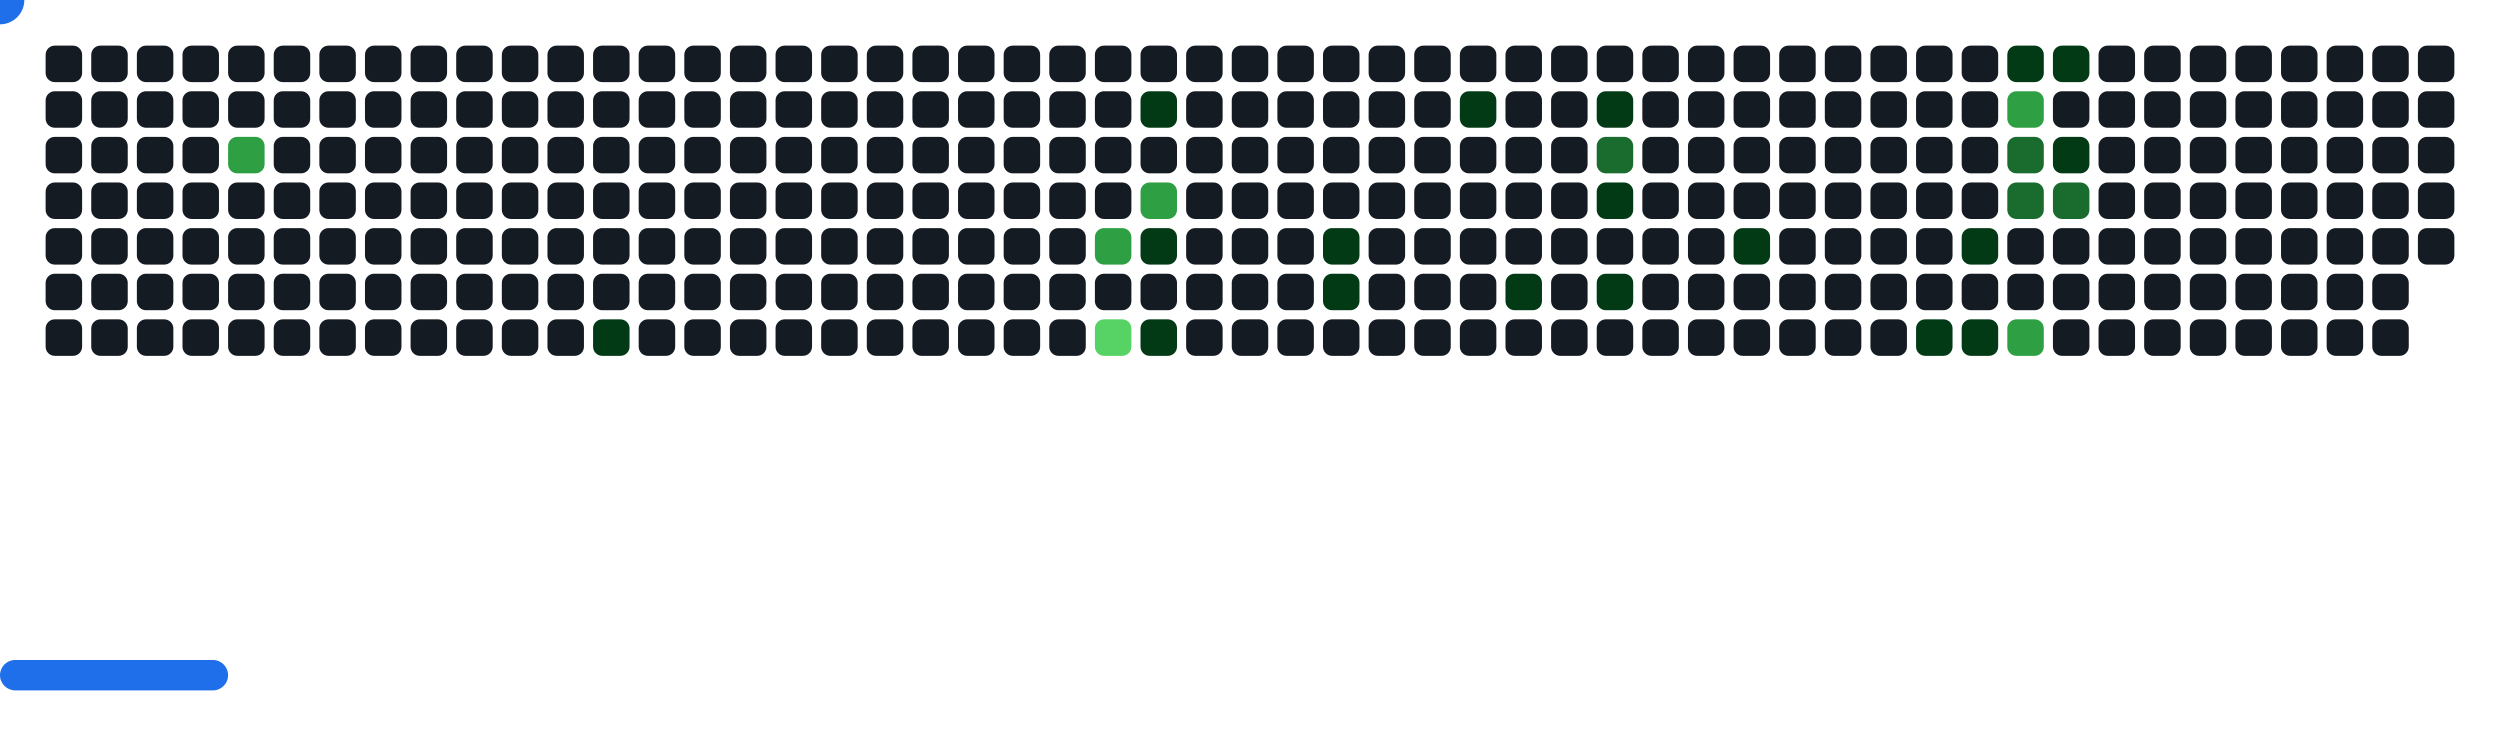
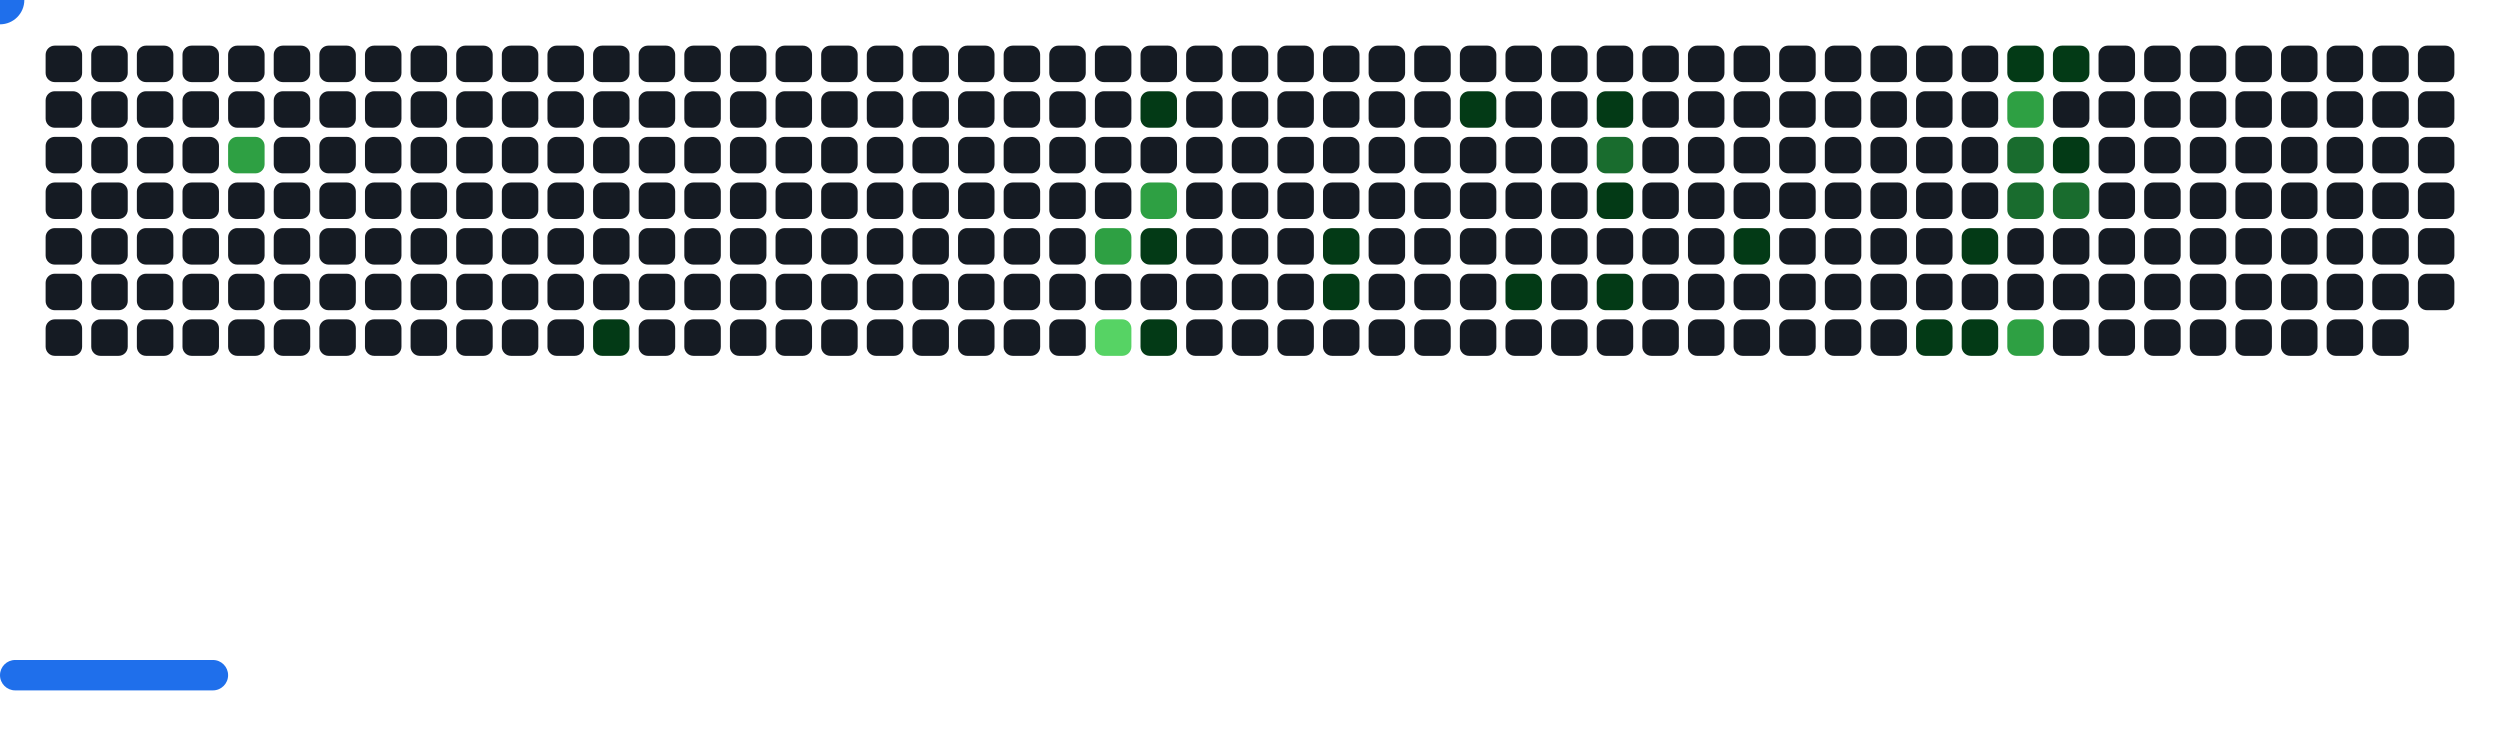
<svg xmlns="http://www.w3.org/2000/svg" width="822" height="242" viewBox="0 0 822 242">
  <style>.c0{fill:#151B23}.c1{fill:#033A16}.c2{fill:#196C2E}.c3{fill:#2EA043}.c4{fill:#56D364}</style>
  <defs>
    <symbol id="brick">
      <rect x="0" y="0" width="12" height="12" rx="3" />
    </symbol>
  </defs>
  <use href="#brick" x="15" y="15" class="c0" opacity="1" />
  <use href="#brick" x="15" y="30" class="c0" opacity="1" />
  <use href="#brick" x="15" y="45" class="c0" opacity="1" />
  <use href="#brick" x="15" y="60" class="c0" opacity="1" />
  <use href="#brick" x="15" y="75" class="c0" opacity="1" />
  <use href="#brick" x="15" y="90" class="c0" opacity="1" />
  <use href="#brick" x="15" y="105" class="c0" opacity="1" />
  <use href="#brick" x="30" y="15" class="c0" opacity="1" />
  <use href="#brick" x="30" y="30" class="c0" opacity="1" />
  <use href="#brick" x="30" y="45" class="c0" opacity="1" />
  <use href="#brick" x="30" y="60" class="c0" opacity="1" />
  <use href="#brick" x="30" y="75" class="c0" opacity="1" />
  <use href="#brick" x="30" y="90" class="c0" opacity="1" />
  <use href="#brick" x="30" y="105" class="c0" opacity="1" />
  <use href="#brick" x="45" y="15" class="c0" opacity="1" />
  <use href="#brick" x="45" y="30" class="c0" opacity="1" />
  <use href="#brick" x="45" y="45" class="c0" opacity="1" />
  <use href="#brick" x="45" y="60" class="c0" opacity="1" />
  <use href="#brick" x="45" y="75" class="c0" opacity="1" />
  <use href="#brick" x="45" y="90" class="c0" opacity="1" />
  <use href="#brick" x="45" y="105" class="c0" opacity="1" />
  <use href="#brick" x="60" y="15" class="c0" opacity="1" />
  <use href="#brick" x="60" y="30" class="c0" opacity="1" />
  <use href="#brick" x="60" y="45" class="c0" opacity="1" />
  <use href="#brick" x="60" y="60" class="c0" opacity="1" />
  <use href="#brick" x="60" y="75" class="c0" opacity="1" />
  <use href="#brick" x="60" y="90" class="c0" opacity="1" />
  <use href="#brick" x="60" y="105" class="c0" opacity="1" />
  <use href="#brick" x="75" y="15" class="c0" opacity="1" />
  <use href="#brick" x="75" y="30" class="c0" opacity="1" />
  <use href="#brick" x="75" y="45" fill="#2EA043">
    <animate attributeName="fill" values="#2EA043;#2EA043;#151B23;#151B23" keyTimes="0;0.252;0.252;1" dur="50.767s" fill="freeze" repeatCount="indefinite" />
  </use>
  <use href="#brick" x="75" y="60" class="c0" opacity="1" />
  <use href="#brick" x="75" y="75" class="c0" opacity="1" />
  <use href="#brick" x="75" y="90" class="c0" opacity="1" />
  <use href="#brick" x="75" y="105" class="c0" opacity="1" />
  <use href="#brick" x="90" y="15" class="c0" opacity="1" />
  <use href="#brick" x="90" y="30" class="c0" opacity="1" />
  <use href="#brick" x="90" y="45" class="c0" opacity="1" />
  <use href="#brick" x="90" y="60" class="c0" opacity="1" />
  <use href="#brick" x="90" y="75" class="c0" opacity="1" />
  <use href="#brick" x="90" y="90" class="c0" opacity="1" />
  <use href="#brick" x="90" y="105" class="c0" opacity="1" />
  <use href="#brick" x="105" y="15" class="c0" opacity="1" />
  <use href="#brick" x="105" y="30" class="c0" opacity="1" />
  <use href="#brick" x="105" y="45" class="c0" opacity="1" />
  <use href="#brick" x="105" y="60" class="c0" opacity="1" />
  <use href="#brick" x="105" y="75" class="c0" opacity="1" />
  <use href="#brick" x="105" y="90" class="c0" opacity="1" />
  <use href="#brick" x="105" y="105" class="c0" opacity="1" />
  <use href="#brick" x="120" y="15" class="c0" opacity="1" />
  <use href="#brick" x="120" y="30" class="c0" opacity="1" />
  <use href="#brick" x="120" y="45" class="c0" opacity="1" />
  <use href="#brick" x="120" y="60" class="c0" opacity="1" />
  <use href="#brick" x="120" y="75" class="c0" opacity="1" />
  <use href="#brick" x="120" y="90" class="c0" opacity="1" />
  <use href="#brick" x="120" y="105" class="c0" opacity="1" />
  <use href="#brick" x="135" y="15" class="c0" opacity="1" />
  <use href="#brick" x="135" y="30" class="c0" opacity="1" />
  <use href="#brick" x="135" y="45" class="c0" opacity="1" />
  <use href="#brick" x="135" y="60" class="c0" opacity="1" />
  <use href="#brick" x="135" y="75" class="c0" opacity="1" />
  <use href="#brick" x="135" y="90" class="c0" opacity="1" />
  <use href="#brick" x="135" y="105" class="c0" opacity="1" />
  <use href="#brick" x="150" y="15" class="c0" opacity="1" />
  <use href="#brick" x="150" y="30" class="c0" opacity="1" />
  <use href="#brick" x="150" y="45" class="c0" opacity="1" />
  <use href="#brick" x="150" y="60" class="c0" opacity="1" />
  <use href="#brick" x="150" y="75" class="c0" opacity="1" />
  <use href="#brick" x="150" y="90" class="c0" opacity="1" />
  <use href="#brick" x="150" y="105" class="c0" opacity="1" />
  <use href="#brick" x="165" y="15" class="c0" opacity="1" />
  <use href="#brick" x="165" y="30" class="c0" opacity="1" />
  <use href="#brick" x="165" y="45" class="c0" opacity="1" />
  <use href="#brick" x="165" y="60" class="c0" opacity="1" />
  <use href="#brick" x="165" y="75" class="c0" opacity="1" />
  <use href="#brick" x="165" y="90" class="c0" opacity="1" />
  <use href="#brick" x="165" y="105" class="c0" opacity="1" />
  <use href="#brick" x="180" y="15" class="c0" opacity="1" />
  <use href="#brick" x="180" y="30" class="c0" opacity="1" />
  <use href="#brick" x="180" y="45" class="c0" opacity="1" />
  <use href="#brick" x="180" y="60" class="c0" opacity="1" />
  <use href="#brick" x="180" y="75" class="c0" opacity="1" />
  <use href="#brick" x="180" y="90" class="c0" opacity="1" />
  <use href="#brick" x="180" y="105" class="c0" opacity="1" />
  <use href="#brick" x="195" y="15" class="c0" opacity="1" />
  <use href="#brick" x="195" y="30" class="c0" opacity="1" />
  <use href="#brick" x="195" y="45" class="c0" opacity="1" />
  <use href="#brick" x="195" y="60" class="c0" opacity="1" />
  <use href="#brick" x="195" y="75" class="c0" opacity="1" />
  <use href="#brick" x="195" y="90" class="c0" opacity="1" />
  <use href="#brick" x="195" y="105" fill="#033A16">
    <animate attributeName="fill" values="#033A16;#033A16;#151B23;#151B23" keyTimes="0;0.263;0.263;1" dur="50.767s" fill="freeze" repeatCount="indefinite" />
  </use>
  <use href="#brick" x="210" y="15" class="c0" opacity="1" />
  <use href="#brick" x="210" y="30" class="c0" opacity="1" />
  <use href="#brick" x="210" y="45" class="c0" opacity="1" />
  <use href="#brick" x="210" y="60" class="c0" opacity="1" />
  <use href="#brick" x="210" y="75" class="c0" opacity="1" />
  <use href="#brick" x="210" y="90" class="c0" opacity="1" />
  <use href="#brick" x="210" y="105" class="c0" opacity="1" />
  <use href="#brick" x="225" y="15" class="c0" opacity="1" />
  <use href="#brick" x="225" y="30" class="c0" opacity="1" />
  <use href="#brick" x="225" y="45" class="c0" opacity="1" />
  <use href="#brick" x="225" y="60" class="c0" opacity="1" />
  <use href="#brick" x="225" y="75" class="c0" opacity="1" />
  <use href="#brick" x="225" y="90" class="c0" opacity="1" />
  <use href="#brick" x="225" y="105" class="c0" opacity="1" />
  <use href="#brick" x="240" y="15" class="c0" opacity="1" />
  <use href="#brick" x="240" y="30" class="c0" opacity="1" />
  <use href="#brick" x="240" y="45" class="c0" opacity="1" />
  <use href="#brick" x="240" y="60" class="c0" opacity="1" />
  <use href="#brick" x="240" y="75" class="c0" opacity="1" />
  <use href="#brick" x="240" y="90" class="c0" opacity="1" />
  <use href="#brick" x="240" y="105" class="c0" opacity="1" />
  <use href="#brick" x="255" y="15" class="c0" opacity="1" />
  <use href="#brick" x="255" y="30" class="c0" opacity="1" />
  <use href="#brick" x="255" y="45" class="c0" opacity="1" />
  <use href="#brick" x="255" y="60" class="c0" opacity="1" />
  <use href="#brick" x="255" y="75" class="c0" opacity="1" />
  <use href="#brick" x="255" y="90" class="c0" opacity="1" />
  <use href="#brick" x="255" y="105" class="c0" opacity="1" />
  <use href="#brick" x="270" y="15" class="c0" opacity="1" />
  <use href="#brick" x="270" y="30" class="c0" opacity="1" />
  <use href="#brick" x="270" y="45" class="c0" opacity="1" />
  <use href="#brick" x="270" y="60" class="c0" opacity="1" />
  <use href="#brick" x="270" y="75" class="c0" opacity="1" />
  <use href="#brick" x="270" y="90" class="c0" opacity="1" />
  <use href="#brick" x="270" y="105" class="c0" opacity="1" />
  <use href="#brick" x="285" y="15" class="c0" opacity="1" />
  <use href="#brick" x="285" y="30" class="c0" opacity="1" />
  <use href="#brick" x="285" y="45" class="c0" opacity="1" />
  <use href="#brick" x="285" y="60" class="c0" opacity="1" />
  <use href="#brick" x="285" y="75" class="c0" opacity="1" />
  <use href="#brick" x="285" y="90" class="c0" opacity="1" />
  <use href="#brick" x="285" y="105" class="c0" opacity="1" />
  <use href="#brick" x="300" y="15" class="c0" opacity="1" />
  <use href="#brick" x="300" y="30" class="c0" opacity="1" />
  <use href="#brick" x="300" y="45" class="c0" opacity="1" />
  <use href="#brick" x="300" y="60" class="c0" opacity="1" />
  <use href="#brick" x="300" y="75" class="c0" opacity="1" />
  <use href="#brick" x="300" y="90" class="c0" opacity="1" />
  <use href="#brick" x="300" y="105" class="c0" opacity="1" />
  <use href="#brick" x="315" y="15" class="c0" opacity="1" />
  <use href="#brick" x="315" y="30" class="c0" opacity="1" />
  <use href="#brick" x="315" y="45" class="c0" opacity="1" />
  <use href="#brick" x="315" y="60" class="c0" opacity="1" />
  <use href="#brick" x="315" y="75" class="c0" opacity="1" />
  <use href="#brick" x="315" y="90" class="c0" opacity="1" />
  <use href="#brick" x="315" y="105" class="c0" opacity="1" />
  <use href="#brick" x="330" y="15" class="c0" opacity="1" />
  <use href="#brick" x="330" y="30" class="c0" opacity="1" />
  <use href="#brick" x="330" y="45" class="c0" opacity="1" />
  <use href="#brick" x="330" y="60" class="c0" opacity="1" />
  <use href="#brick" x="330" y="75" class="c0" opacity="1" />
  <use href="#brick" x="330" y="90" class="c0" opacity="1" />
  <use href="#brick" x="330" y="105" class="c0" opacity="1" />
  <use href="#brick" x="345" y="15" class="c0" opacity="1" />
  <use href="#brick" x="345" y="30" class="c0" opacity="1" />
  <use href="#brick" x="345" y="45" class="c0" opacity="1" />
  <use href="#brick" x="345" y="60" class="c0" opacity="1" />
  <use href="#brick" x="345" y="75" class="c0" opacity="1" />
  <use href="#brick" x="345" y="90" class="c0" opacity="1" />
  <use href="#brick" x="345" y="105" class="c0" opacity="1" />
  <use href="#brick" x="360" y="15" class="c0" opacity="1" />
  <use href="#brick" x="360" y="30" class="c0" opacity="1" />
  <use href="#brick" x="360" y="45" class="c0" opacity="1" />
  <use href="#brick" x="360" y="60" class="c0" opacity="1" />
  <use href="#brick" x="360" y="75" fill="#2EA043">
    <animate attributeName="fill" values="#2EA043;#2EA043;#151B23;#151B23" keyTimes="0;0.28;0.28;1" dur="50.767s" fill="freeze" repeatCount="indefinite" />
  </use>
  <use href="#brick" x="360" y="90" class="c0" opacity="1" />
  <use href="#brick" x="360" y="105" fill="#56D364">
    <animate attributeName="fill" values="#56D364;#56D364;#151B23;#151B23" keyTimes="0;0.279;0.279;1" dur="50.767s" fill="freeze" repeatCount="indefinite" />
  </use>
  <use href="#brick" x="375" y="15" class="c0" opacity="1" />
  <use href="#brick" x="375" y="30" fill="#033A16">
    <animate attributeName="fill" values="#033A16;#033A16;#151B23;#151B23" keyTimes="0;0.214;0.214;1" dur="50.767s" fill="freeze" repeatCount="indefinite" />
  </use>
  <use href="#brick" x="375" y="45" class="c0" opacity="1" />
  <use href="#brick" x="375" y="60" fill="#2EA043">
    <animate attributeName="fill" values="#2EA043;#2EA043;#151B23;#151B23" keyTimes="0;0.989;0.989;1" dur="50.767s" fill="freeze" repeatCount="indefinite" />
  </use>
  <use href="#brick" x="375" y="75" fill="#033A16">
    <animate attributeName="fill" values="#033A16;#033A16;#151B23;#151B23" keyTimes="0;0.99;0.99;1" dur="50.767s" fill="freeze" repeatCount="indefinite" />
  </use>
  <use href="#brick" x="375" y="90" class="c0" opacity="1" />
  <use href="#brick" x="375" y="105" fill="#033A16">
    <animate attributeName="fill" values="#033A16;#033A16;#151B23;#151B23" keyTimes="0;0.281;0.281;1" dur="50.767s" fill="freeze" repeatCount="indefinite" />
  </use>
  <use href="#brick" x="390" y="15" class="c0" opacity="1" />
  <use href="#brick" x="390" y="30" class="c0" opacity="1" />
  <use href="#brick" x="390" y="45" class="c0" opacity="1" />
  <use href="#brick" x="390" y="60" class="c0" opacity="1" />
  <use href="#brick" x="390" y="75" class="c0" opacity="1" />
  <use href="#brick" x="390" y="90" class="c0" opacity="1" />
  <use href="#brick" x="390" y="105" class="c0" opacity="1" />
  <use href="#brick" x="405" y="15" class="c0" opacity="1" />
  <use href="#brick" x="405" y="30" class="c0" opacity="1" />
  <use href="#brick" x="405" y="45" class="c0" opacity="1" />
  <use href="#brick" x="405" y="60" class="c0" opacity="1" />
  <use href="#brick" x="405" y="75" class="c0" opacity="1" />
  <use href="#brick" x="405" y="90" class="c0" opacity="1" />
  <use href="#brick" x="405" y="105" class="c0" opacity="1" />
  <use href="#brick" x="420" y="15" class="c0" opacity="1" />
  <use href="#brick" x="420" y="30" class="c0" opacity="1" />
  <use href="#brick" x="420" y="45" class="c0" opacity="1" />
  <use href="#brick" x="420" y="60" class="c0" opacity="1" />
  <use href="#brick" x="420" y="75" class="c0" opacity="1" />
  <use href="#brick" x="420" y="90" class="c0" opacity="1" />
  <use href="#brick" x="420" y="105" class="c0" opacity="1" />
  <use href="#brick" x="435" y="15" class="c0" opacity="1" />
  <use href="#brick" x="435" y="30" class="c0" opacity="1" />
  <use href="#brick" x="435" y="45" class="c0" opacity="1" />
  <use href="#brick" x="435" y="60" class="c0" opacity="1" />
  <use href="#brick" x="435" y="75" fill="#033A16">
    <animate attributeName="fill" values="#033A16;#033A16;#151B23;#151B23" keyTimes="0;0.209;0.209;1" dur="50.767s" fill="freeze" repeatCount="indefinite" />
  </use>
  <use href="#brick" x="435" y="90" fill="#033A16">
    <animate attributeName="fill" values="#033A16;#033A16;#151B23;#151B23" keyTimes="0;0.428;0.428;1" dur="50.767s" fill="freeze" repeatCount="indefinite" />
  </use>
  <use href="#brick" x="435" y="105" class="c0" opacity="1" />
  <use href="#brick" x="450" y="15" class="c0" opacity="1" />
  <use href="#brick" x="450" y="30" class="c0" opacity="1" />
  <use href="#brick" x="450" y="45" class="c0" opacity="1" />
  <use href="#brick" x="450" y="60" class="c0" opacity="1" />
  <use href="#brick" x="450" y="75" class="c0" opacity="1" />
  <use href="#brick" x="450" y="90" class="c0" opacity="1" />
  <use href="#brick" x="450" y="105" class="c0" opacity="1" />
  <use href="#brick" x="465" y="15" class="c0" opacity="1" />
  <use href="#brick" x="465" y="30" class="c0" opacity="1" />
  <use href="#brick" x="465" y="45" class="c0" opacity="1" />
  <use href="#brick" x="465" y="60" class="c0" opacity="1" />
  <use href="#brick" x="465" y="75" class="c0" opacity="1" />
  <use href="#brick" x="465" y="90" class="c0" opacity="1" />
  <use href="#brick" x="465" y="105" class="c0" opacity="1" />
  <use href="#brick" x="480" y="15" class="c0" opacity="1" />
  <use href="#brick" x="480" y="30" fill="#033A16">
    <animate attributeName="fill" values="#033A16;#033A16;#151B23;#151B23" keyTimes="0;0.204;0.204;1" dur="50.767s" fill="freeze" repeatCount="indefinite" />
  </use>
  <use href="#brick" x="480" y="45" class="c0" opacity="1" />
  <use href="#brick" x="480" y="60" class="c0" opacity="1" />
  <use href="#brick" x="480" y="75" class="c0" opacity="1" />
  <use href="#brick" x="480" y="90" class="c0" opacity="1" />
  <use href="#brick" x="480" y="105" class="c0" opacity="1" />
  <use href="#brick" x="495" y="15" class="c0" opacity="1" />
  <use href="#brick" x="495" y="30" class="c0" opacity="1" />
  <use href="#brick" x="495" y="45" class="c0" opacity="1" />
  <use href="#brick" x="495" y="60" class="c0" opacity="1" />
  <use href="#brick" x="495" y="75" class="c0" opacity="1" />
  <use href="#brick" x="495" y="90" fill="#033A16">
    <animate attributeName="fill" values="#033A16;#033A16;#151B23;#151B23" keyTimes="0;1;1;1" dur="50.767s" fill="freeze" repeatCount="indefinite" />
  </use>
  <use href="#brick" x="495" y="105" class="c0" opacity="1" />
  <use href="#brick" x="510" y="15" class="c0" opacity="1" />
  <use href="#brick" x="510" y="30" class="c0" opacity="1" />
  <use href="#brick" x="510" y="45" class="c0" opacity="1" />
  <use href="#brick" x="510" y="60" class="c0" opacity="1" />
  <use href="#brick" x="510" y="75" class="c0" opacity="1" />
  <use href="#brick" x="510" y="90" class="c0" opacity="1" />
  <use href="#brick" x="510" y="105" class="c0" opacity="1" />
  <use href="#brick" x="525" y="15" class="c0" opacity="1" />
  <use href="#brick" x="525" y="30" fill="#033A16">
    <animate attributeName="fill" values="#033A16;#033A16;#151B23;#151B23" keyTimes="0;0.059;0.059;1" dur="50.767s" fill="freeze" repeatCount="indefinite" />
  </use>
  <use href="#brick" x="525" y="45" fill="#196C2E">
    <animate attributeName="fill" values="#196C2E;#196C2E;#151B23;#151B23" keyTimes="0;0.059;0.059;1" dur="50.767s" fill="freeze" repeatCount="indefinite" />
  </use>
  <use href="#brick" x="525" y="60" fill="#033A16">
    <animate attributeName="fill" values="#033A16;#033A16;#151B23;#151B23" keyTimes="0;0.2;0.2;1" dur="50.767s" fill="freeze" repeatCount="indefinite" />
  </use>
  <use href="#brick" x="525" y="75" class="c0" opacity="1" />
  <use href="#brick" x="525" y="90" fill="#033A16">
    <animate attributeName="fill" values="#033A16;#033A16;#151B23;#151B23" keyTimes="0;0.01;0.01;1" dur="50.767s" fill="freeze" repeatCount="indefinite" />
  </use>
  <use href="#brick" x="525" y="105" class="c0" opacity="1" />
  <use href="#brick" x="540" y="15" class="c0" opacity="1" />
  <use href="#brick" x="540" y="30" class="c0" opacity="1" />
  <use href="#brick" x="540" y="45" class="c0" opacity="1" />
  <use href="#brick" x="540" y="60" class="c0" opacity="1" />
  <use href="#brick" x="540" y="75" class="c0" opacity="1" />
  <use href="#brick" x="540" y="90" class="c0" opacity="1" />
  <use href="#brick" x="540" y="105" class="c0" opacity="1" />
  <use href="#brick" x="555" y="15" class="c0" opacity="1" />
  <use href="#brick" x="555" y="30" class="c0" opacity="1" />
  <use href="#brick" x="555" y="45" class="c0" opacity="1" />
  <use href="#brick" x="555" y="60" class="c0" opacity="1" />
  <use href="#brick" x="555" y="75" class="c0" opacity="1" />
  <use href="#brick" x="555" y="90" class="c0" opacity="1" />
  <use href="#brick" x="555" y="105" class="c0" opacity="1" />
  <use href="#brick" x="570" y="15" class="c0" opacity="1" />
  <use href="#brick" x="570" y="30" class="c0" opacity="1" />
  <use href="#brick" x="570" y="45" class="c0" opacity="1" />
  <use href="#brick" x="570" y="60" class="c0" opacity="1" />
  <use href="#brick" x="570" y="75" fill="#033A16">
    <animate attributeName="fill" values="#033A16;#033A16;#151B23;#151B23" keyTimes="0;0.44;0.44;1" dur="50.767s" fill="freeze" repeatCount="indefinite" />
  </use>
  <use href="#brick" x="570" y="90" class="c0" opacity="1" />
  <use href="#brick" x="570" y="105" class="c0" opacity="1" />
  <use href="#brick" x="585" y="15" class="c0" opacity="1" />
  <use href="#brick" x="585" y="30" class="c0" opacity="1" />
  <use href="#brick" x="585" y="45" class="c0" opacity="1" />
  <use href="#brick" x="585" y="60" class="c0" opacity="1" />
  <use href="#brick" x="585" y="75" class="c0" opacity="1" />
  <use href="#brick" x="585" y="90" class="c0" opacity="1" />
  <use href="#brick" x="585" y="105" class="c0" opacity="1" />
  <use href="#brick" x="600" y="15" class="c0" opacity="1" />
  <use href="#brick" x="600" y="30" class="c0" opacity="1" />
  <use href="#brick" x="600" y="45" class="c0" opacity="1" />
  <use href="#brick" x="600" y="60" class="c0" opacity="1" />
  <use href="#brick" x="600" y="75" class="c0" opacity="1" />
  <use href="#brick" x="600" y="90" class="c0" opacity="1" />
  <use href="#brick" x="600" y="105" class="c0" opacity="1" />
  <use href="#brick" x="615" y="15" class="c0" opacity="1" />
  <use href="#brick" x="615" y="30" class="c0" opacity="1" />
  <use href="#brick" x="615" y="45" class="c0" opacity="1" />
  <use href="#brick" x="615" y="60" class="c0" opacity="1" />
  <use href="#brick" x="615" y="75" class="c0" opacity="1" />
  <use href="#brick" x="615" y="90" class="c0" opacity="1" />
  <use href="#brick" x="615" y="105" class="c0" opacity="1" />
  <use href="#brick" x="630" y="15" class="c0" opacity="1" />
  <use href="#brick" x="630" y="30" class="c0" opacity="1" />
  <use href="#brick" x="630" y="45" class="c0" opacity="1" />
  <use href="#brick" x="630" y="60" class="c0" opacity="1" />
  <use href="#brick" x="630" y="75" class="c0" opacity="1" />
  <use href="#brick" x="630" y="90" class="c0" opacity="1" />
  <use href="#brick" x="630" y="105" fill="#033A16">
    <animate attributeName="fill" values="#033A16;#033A16;#151B23;#151B23" keyTimes="0;0.049;0.049;1" dur="50.767s" fill="freeze" repeatCount="indefinite" />
  </use>
  <use href="#brick" x="645" y="15" class="c0" opacity="1" />
  <use href="#brick" x="645" y="30" class="c0" opacity="1" />
  <use href="#brick" x="645" y="45" class="c0" opacity="1" />
  <use href="#brick" x="645" y="60" class="c0" opacity="1" />
  <use href="#brick" x="645" y="75" fill="#033A16">
    <animate attributeName="fill" values="#033A16;#033A16;#151B23;#151B23" keyTimes="0;0.048;0.048;1" dur="50.767s" fill="freeze" repeatCount="indefinite" />
  </use>
  <use href="#brick" x="645" y="90" class="c0" opacity="1" />
  <use href="#brick" x="645" y="105" fill="#033A16">
    <animate attributeName="fill" values="#033A16;#033A16;#151B23;#151B23" keyTimes="0;0.19;0.19;1" dur="50.767s" fill="freeze" repeatCount="indefinite" />
  </use>
  <use href="#brick" x="660" y="15" fill="#033A16">
    <animate attributeName="fill" values="#033A16;#033A16;#151B23;#151B23" keyTimes="0;0.755;0.755;1" dur="50.767s" fill="freeze" repeatCount="indefinite" />
  </use>
  <use href="#brick" x="660" y="30" fill="#2EA043">
    <animate attributeName="fill" values="#2EA043;#2EA043;#151B23;#151B23" keyTimes="0;0.756;0.756;1" dur="50.767s" fill="freeze" repeatCount="indefinite" />
  </use>
  <use href="#brick" x="660" y="45" fill="#196C2E">
    <animate attributeName="fill" values="#196C2E;#196C2E;#151B23;#151B23" keyTimes="0;0.448;0.448;1" dur="50.767s" fill="freeze" repeatCount="indefinite" />
  </use>
  <use href="#brick" x="660" y="60" fill="#196C2E">
    <animate attributeName="fill" values="#196C2E;#196C2E;#151B23;#151B23" keyTimes="0;0.449;0.449;1" dur="50.767s" fill="freeze" repeatCount="indefinite" />
  </use>
  <use href="#brick" x="660" y="75" class="c0" opacity="1" />
  <use href="#brick" x="660" y="90" class="c0" opacity="1" />
  <use href="#brick" x="660" y="105" fill="#2EA043">
    <animate attributeName="fill" values="#2EA043;#2EA043;#151B23;#151B23" keyTimes="0;0.045;0.045;1" dur="50.767s" fill="freeze" repeatCount="indefinite" />
  </use>
  <use href="#brick" x="675" y="15" fill="#033A16">
    <animate attributeName="fill" values="#033A16;#033A16;#151B23;#151B23" keyTimes="0;0.754;0.754;1" dur="50.767s" fill="freeze" repeatCount="indefinite" />
  </use>
  <use href="#brick" x="675" y="30" class="c0" opacity="1" />
  <use href="#brick" x="675" y="45" fill="#033A16">
    <animate attributeName="fill" values="#033A16;#033A16;#151B23;#151B23" keyTimes="0;0.449;0.449;1" dur="50.767s" fill="freeze" repeatCount="indefinite" />
  </use>
  <use href="#brick" x="675" y="60" fill="#196C2E">
    <animate attributeName="fill" values="#196C2E;#196C2E;#151B23;#151B23" keyTimes="0;0.187;0.187;1" dur="50.767s" fill="freeze" repeatCount="indefinite" />
  </use>
  <use href="#brick" x="675" y="75" class="c0" opacity="1" />
  <use href="#brick" x="675" y="90" class="c0" opacity="1" />
  <use href="#brick" x="675" y="105" class="c0" opacity="1" />
  <use href="#brick" x="690" y="15" class="c0" opacity="1" />
  <use href="#brick" x="690" y="30" class="c0" opacity="1" />
  <use href="#brick" x="690" y="45" class="c0" opacity="1" />
  <use href="#brick" x="690" y="60" class="c0" opacity="1" />
  <use href="#brick" x="690" y="75" class="c0" opacity="1" />
  <use href="#brick" x="690" y="90" class="c0" opacity="1" />
  <use href="#brick" x="690" y="105" class="c0" opacity="1" />
  <use href="#brick" x="705" y="15" class="c0" opacity="1" />
  <use href="#brick" x="705" y="30" class="c0" opacity="1" />
  <use href="#brick" x="705" y="45" class="c0" opacity="1" />
  <use href="#brick" x="705" y="60" class="c0" opacity="1" />
  <use href="#brick" x="705" y="75" class="c0" opacity="1" />
  <use href="#brick" x="705" y="90" class="c0" opacity="1" />
  <use href="#brick" x="705" y="105" class="c0" opacity="1" />
  <use href="#brick" x="720" y="15" class="c0" opacity="1" />
  <use href="#brick" x="720" y="30" class="c0" opacity="1" />
  <use href="#brick" x="720" y="45" class="c0" opacity="1" />
  <use href="#brick" x="720" y="60" class="c0" opacity="1" />
  <use href="#brick" x="720" y="75" class="c0" opacity="1" />
  <use href="#brick" x="720" y="90" class="c0" opacity="1" />
  <use href="#brick" x="720" y="105" class="c0" opacity="1" />
  <use href="#brick" x="735" y="15" class="c0" opacity="1" />
  <use href="#brick" x="735" y="30" class="c0" opacity="1" />
  <use href="#brick" x="735" y="45" class="c0" opacity="1" />
  <use href="#brick" x="735" y="60" class="c0" opacity="1" />
  <use href="#brick" x="735" y="75" class="c0" opacity="1" />
  <use href="#brick" x="735" y="90" class="c0" opacity="1" />
  <use href="#brick" x="735" y="105" class="c0" opacity="1" />
  <use href="#brick" x="750" y="15" class="c0" opacity="1" />
  <use href="#brick" x="750" y="30" class="c0" opacity="1" />
  <use href="#brick" x="750" y="45" class="c0" opacity="1" />
  <use href="#brick" x="750" y="60" class="c0" opacity="1" />
  <use href="#brick" x="750" y="75" class="c0" opacity="1" />
  <use href="#brick" x="750" y="90" class="c0" opacity="1" />
  <use href="#brick" x="750" y="105" class="c0" opacity="1" />
  <use href="#brick" x="765" y="15" class="c0" opacity="1" />
  <use href="#brick" x="765" y="30" class="c0" opacity="1" />
  <use href="#brick" x="765" y="45" class="c0" opacity="1" />
  <use href="#brick" x="765" y="60" class="c0" opacity="1" />
  <use href="#brick" x="765" y="75" class="c0" opacity="1" />
  <use href="#brick" x="765" y="90" class="c0" opacity="1" />
  <use href="#brick" x="765" y="105" class="c0" opacity="1" />
  <use href="#brick" x="780" y="15" class="c0" opacity="1" />
  <use href="#brick" x="780" y="30" class="c0" opacity="1" />
  <use href="#brick" x="780" y="45" class="c0" opacity="1" />
  <use href="#brick" x="780" y="60" class="c0" opacity="1" />
  <use href="#brick" x="780" y="75" class="c0" opacity="1" />
  <use href="#brick" x="780" y="90" class="c0" opacity="1" />
  <use href="#brick" x="780" y="105" class="c0" opacity="1" />
  <use href="#brick" x="795" y="15" class="c0" opacity="1" />
  <use href="#brick" x="795" y="30" class="c0" opacity="1" />
  <use href="#brick" x="795" y="45" class="c0" opacity="1" />
  <use href="#brick" x="795" y="60" class="c0" opacity="1" />
  <use href="#brick" x="795" y="75" class="c0" opacity="1" />
+   <use href="#brick" x="795" y="90" class="c0" opacity="1" />
  <g transform="translate(0,217)">
    <rect y="0" width="75" height="10" rx="5" fill="#1F6FEB">
      <animate attributeName="x" values="374;381;388;395;402;409;416;423;430;437;444;451;458;465;472;480;487;494;501;508;515;522;529;536;543;550;557;564;571;579;586;593;600;607;614;621;628;635;642;649;656;663;670;678;685;692;699;706;713;720;727;732;732;732;732;732;732;732;727;720;713;706;699;692;685;678;670;663;656;649;642;635;628;621;614;607;600;593;586;579;571;564;557;550;543;536;529;522;515;508;501;494;487;480;472;465;458;451;444;437;430;423;416;409;402;395;388;381;373;366;359;352;345;338;331;324;317;310;303;296;289;282;275;267;260;253;246;239;232;225;218;211;204;197;190;183;176;168;161;154;147;140;133;126;119;112;105;98;91;84;77;69;62;55;48;41;34;27;20;15;15;15;15;15;15;15;20;27;34;41;48;55;62;69;77;84;91;98;105;112;119;126;133;140;147;154;161;168;176;183;190;197;204;211;218;225;232;239;246;253;260;267;275;282;289;296;303;310;317;324;331;338;345;352;359;366;373;381;388;395;402;409;416;423;430;437;444;451;458;465;472;480;487;494;501;508;515;522;529;536;543;550;557;564;571;579;586;593;600;607;614;621;628;635;642;649;656;663;670;678;685;692;699;706;713;720;727;732;732;732;732;732;732;732;727;720;713;706;699;692;685;678;670;663;656;649;642;635;628;621;614;607;600;593;586;579;571;564;557;550;543;536;529;522;515;508;501;494;487;480;472;465;458;451;444;437;430;423;416;409;402;395;388;381;373;366;359;352;345;338;331;324;317;310;303;296;289;282;275;267;260;253;246;239;232;225;218;211;204;197;190;183;176;168;161;154;147;140;133;126;119;112;105;98;91;84;77;69;62;55;48;41;34;27;20;15;15;15;15;15;15;15;20;27;34;41;48;55;62;69;77;84;91;98;105;112;119;126;133;140;147;154;161;168;176;183;190;197;204;211;218;225;232;239;246;253;260;267;275;282;289;296;303;310;317;324;331;338;345;352;359;366;373;381;388;395;402;409;416;423;430;437;444;451;458;465;472;480;487;494;501;508;515;522;529;536;543;550;557;564;571;579;586;593;600;607;614;621;628;635;642;649;656;663;670;678;685;692;699;706;713;720;727;732;732;732;732;732;732;732;727;720;713;706;699;692;685;678;670;663;656;649;642;635;628;621;614;607;600;593;586;579;571;564;557;550;543;536;529;522;515;508;501;494;487;480;472;465;458;451;444;437;430;423;416;409;402;395;388;381;373;366;359;352;345;338;331;324;317;310;303;296;289;282;275;267;260;253;246;239;232;225;218;211;204;197;190;183;176;168;161;154;147;140;133;126;119;112;105;98;91;84;77;69;62;55;48;41;34;27;20;15;15;15;15;15;15;15;20;27;34;41;48;55;62;69;77;84;91;98;105;112;119;126;133;140;147;154;161;168;176;183;190;197;204;211;218;225;232;239;246;253;260;267;275;282;289;296;303;310;317;324;331;338;345;352;359;366;373;381;388;395;402;409;416;423;430;437;444;451;458;465;472;480;487;494;501;508;515;522;529;536;543;550;557;564;571;579;586;593;600;607;614;621;628;635;642;649;656;663;670;678;685;692;699;706;713;720;727;732;732;732;732;732;732;732;727;720;713;706;699;692;685;678;670;663;656;649;642;635;628;621;614;607;600;593;586;579;571;564;557;550;543;536;529;522;515;508;501;494;487;480;472;465;458;451;444;437;430;423;416;409;402;395;388;381;373;366;359;352;345;338;331;324;317;310;303;296;289;282;275;267;260;253;246;239;232;225;218;211;204;197;190;183;176;168;161;154;147;140;133;126;119;112;105;98;91;84;77;69;62;55;48;41;34;27;20;15;15;15;15;15;15;15;20;27;34;41;48;55;62;69;77;84;91;98;105;112;119;126;133;140;147;154;161;168;176;183;190;197;204;211;218;225;232;239;246;253;260;267;275;282;289;296;303;310;317;324;331;338;345;352;359;366;373;381;388;395;402;409;416;423;430;437;444;451;458;465;472;480;487;494;501;508;515;522;529;536;543;550;557;564;571;579;586;593;600;607;614;621;628;635;642;649;656;663;670;678;685;692;699;706;713;720;727;732;732;732;732;732;732;732;727;720;713;706;699;692;685;678;670;663;656;649;642;635;628;621;614;607;600;593;586;579;571;564;557;550;543;536;529;522;515;508;501;494;487;480;472;465;458;451;444;437;430;423;416;409;402;395;388;381;373;366;359;352;345;338;331;324;317;310;303;296;289;282;275;267;260;253;246;239;232;225;218;211;204;197;190;183;176;168;161;154;147;140;133;126;119;112;105;98;91;84;77;69;62;55;48;41;34;27;20;15;15;15;15;15;15;15;20;27;34;41;48;55;62;69;77;84;91;98;105;112;119;126;133;140;147;154;161;168;176;183;190;197;204;211;218;225;232;239;246;253;260;267;275;282;289;296;303;310;317;324;331;338;345;352;359;366;373;381;388;395;402;409;416;423;430;437;444;451;458;465;472;480;487;494;501;508;515;522;529;536;543;550;557;564;571;579;586;593;600;607;614;621;628;635;642;649;656;663;670;678;685;692;699;706;713;720;727;732;732;732;732;732;732;732;727;720;713;706;699;692;685;678;670;663;656;649;642;635;628;621;614;607;600;593;586;579;571;564;557;550;543;536;529;522;515;508;501;494;487;480;472;465;458;451;444;437;430;423;416;409;402;395;388;381;373;366;359;352;345;338;331;324;317;310;303;296;289;282;275;267;260;253;246;239;232;225;218;211;204;197;190;183;176;168;161;154;147;140;133;126;119;112;105;98;91;84;77;69;62;55;48;41;34;27;20;15;15;15;15;15;15;15;20;27;34;41;48;55;62;69;77;84;91;98;105;112;119;126;133;140;147;154;161;168;176;183;190;197;204;211;218;225;232;239;246;253;260;267;275;282;289;296;303;310;317;324;331;338;345;352;359;366;373;381;388;395;402;409;416;423;430;437;444;451;458;465;472;480;487;494;501;508;515;522;529;536;543;550;557;564;571;579;586;593;600;607;614;621;628;635;642;649;656;663;670;678;685;692;699;706;713;720;727;732;732;732;732;732;732;732;727;720;713;706;699;692;685;678;670;663;656;649;642;635;628;621;614;607;600;593;586;579;571;564;557;550;543;536;529;522;515;508;501;494;487;480;472;465;458;451;444;437;430;423;416;409;402;395;388;381;373;366;359;352;345;338;331;324;317;310;303;296;289;282;275;267;260;253;246;239;232;225;218;211;204;197;190;183;176;168;161;154;147;140;133;126;119;112;105;98;91;84;77;69;62;55;48;41;34;27;20;15;15;15;15;15;15;15;20;27;34;41;48;55;62;69;77;84;91;98;105;112;119;126;133;140;147;154;161;168;176;183;190;197;204;211;218;225;232;239;246;253;260;267;275;282;289;296;303;310;317;324;331;338;345;352;359;366;373;381;388;395;402;409;416;423;430;437;444" dur="50.767s" repeatCount="indefinite" />
    </rect>
  </g>
  <circle r="8" fill="#1F6FEB">
    <animate attributeName="cx" values="418;425;432;439;446;453;460;468;475;482;489;496;503;510;517;524;531;538;545;552;559;567;574;581;588;595;602;609;616;623;630;637;644;651;658;666;673;680;687;694;701;708;715;722;729;736;743;750;757;765;772;779;786;793;786;779;772;765;757;750;743;736;729;722;715;708;701;694;687;680;673;666;658;651;644;637;630;623;616;609;602;595;588;581;574;567;559;552;545;538;531;524;517;510;503;496;489;482;475;468;460;453;446;439;432;425;418;411;404;397;390;383;376;369;362;354;347;340;333;326;319;312;305;298;291;284;277;270;263;255;248;241;234;227;220;213;206;199;192;185;178;171;164;156;149;142;135;128;121;114;107;100;93;86;79;72;65;57;50;43;36;29;36;43;50;57;65;72;79;86;93;100;107;114;121;128;135;142;149;156;164;171;178;185;192;199;206;213;220;227;234;241;248;255;263;270;277;284;291;298;305;312;319;326;333;340;347;354;362;369;376;383;390;397;404;411;418;425;432;439;446;453;460;468;475;482;489;496;503;510;517;524;531;538;545;552;559;567;574;581;588;595;602;609;616;623;630;637;644;651;658;666;673;680;687;694;701;708;715;722;729;736;743;750;757;765;772;779;786;793;786;779;772;765;757;750;743;736;729;722;715;708;701;694;687;680;673;666;658;651;644;637;630;623;616;609;602;595;588;581;574;567;559;552;545;538;531;524;517;510;503;496;489;482;475;468;460;453;446;439;432;425;418;411;404;397;390;383;376;369;362;354;347;340;333;326;319;312;305;298;291;284;277;270;263;255;248;241;234;227;220;213;206;199;192;185;178;171;164;156;149;142;135;128;121;114;107;100;93;86;79;72;65;57;50;43;36;29;36;43;50;57;65;72;79;86;93;100;107;114;121;128;135;142;149;156;164;171;178;185;192;199;206;213;220;227;234;241;248;255;263;270;277;284;291;298;305;312;319;326;333;340;347;354;362;369;376;383;390;397;404;411;418;425;432;439;446;453;460;468;475;482;489;496;503;510;517;524;531;538;545;552;559;567;574;581;588;595;602;609;616;623;630;637;644;651;658;666;673;680;687;694;701;708;715;722;729;736;743;750;757;765;772;779;786;793;786;779;772;765;757;750;743;736;729;722;715;708;701;694;687;680;673;666;658;651;644;637;630;623;616;609;602;595;588;581;574;567;559;552;545;538;531;524;517;510;503;496;489;482;475;468;460;453;446;439;432;425;418;411;404;397;390;383;376;369;362;354;347;340;333;326;319;312;305;298;291;284;277;270;263;255;248;241;234;227;220;213;206;199;192;185;178;171;164;156;149;142;135;128;121;114;107;100;93;86;79;72;65;57;50;43;36;29;36;43;50;57;65;72;79;86;93;100;107;114;121;128;135;142;149;156;164;171;178;185;192;199;206;213;220;227;234;241;248;255;263;270;277;284;291;298;305;312;319;326;333;340;347;354;362;369;376;383;390;397;404;411;418;425;432;439;446;453;460;468;475;482;489;496;503;510;517;524;531;538;545;552;559;567;574;581;588;595;602;609;616;623;630;637;644;651;658;666;673;680;687;694;701;708;715;722;729;736;743;750;757;765;772;779;786;793;786;779;772;765;757;750;743;736;729;722;715;708;701;694;687;680;673;666;658;651;644;637;630;623;616;609;602;595;588;581;574;567;559;552;545;538;531;524;517;510;503;496;489;482;475;468;460;453;446;439;432;425;418;411;404;397;390;383;376;369;362;354;347;340;333;326;319;312;305;298;291;284;277;270;263;255;248;241;234;227;220;213;206;199;192;185;178;171;164;156;149;142;135;128;121;114;107;100;93;86;79;72;65;57;50;43;36;29;36;43;50;57;65;72;79;86;93;100;107;114;121;128;135;142;149;156;164;171;178;185;192;199;206;213;220;227;234;241;248;255;263;270;277;284;291;298;305;312;319;326;333;340;347;354;362;369;376;383;390;397;404;411;418;425;432;439;446;453;460;468;475;482;489;496;503;510;517;524;531;538;545;552;559;567;574;581;588;595;602;609;616;623;630;637;644;651;658;666;673;680;687;694;701;708;715;722;729;736;743;750;757;765;772;779;786;793;786;779;772;765;757;750;743;736;729;722;715;708;701;694;687;680;673;666;658;651;644;637;630;623;616;609;602;595;588;581;574;567;559;552;545;538;531;524;517;510;503;496;489;482;475;468;460;453;446;439;432;425;418;411;404;397;390;383;376;369;362;354;347;340;333;326;319;312;305;298;291;284;277;270;263;255;248;241;234;227;220;213;206;199;192;185;178;171;164;156;149;142;135;128;121;114;107;100;93;86;79;72;65;57;50;43;36;29;36;43;50;57;65;72;79;86;93;100;107;114;121;128;135;142;149;156;164;171;178;185;192;199;206;213;220;227;234;241;248;255;263;270;277;284;291;298;305;312;319;326;333;340;347;354;362;369;376;383;390;397;404;411;418;425;432;439;446;453;460;468;475;482;489;496;503;510;517;524;531;538;545;552;559;567;574;581;588;595;602;609;616;623;630;637;644;651;658;666;673;680;687;694;701;708;715;722;729;736;743;750;757;765;772;779;786;793;786;779;772;765;757;750;743;736;729;722;715;708;701;694;687;680;673;666;658;651;644;637;630;623;616;609;602;595;588;581;574;567;559;552;545;538;531;524;517;510;503;496;489;482;475;468;460;453;446;439;432;425;418;411;404;397;390;383;376;369;362;354;347;340;333;326;319;312;305;298;291;284;277;270;263;255;248;241;234;227;220;213;206;199;192;185;178;171;164;156;149;142;135;128;121;114;107;100;93;86;79;72;65;57;50;43;36;29;36;43;50;57;65;72;79;86;93;100;107;114;121;128;135;142;149;156;164;171;178;185;192;199;206;213;220;227;234;241;248;255;263;270;277;284;291;298;305;312;319;326;333;340;347;354;362;369;376;383;390;397;404;411;418;425;432;439;446;453;460;468;475;482;489;496;503;510;517;524;531;538;545;552;559;567;574;581;588;595;602;609;616;623;630;637;644;651;658;666;673;680;687;694;701;708;715;722;729;736;743;750;757;765;772;779;786;793;786;779;772;765;757;750;743;736;729;722;715;708;701;694;687;680;673;666;658;651;644;637;630;623;616;609;602;595;588;581;574;567;559;552;545;538;531;524;517;510;503;496;489;482;475;468;460;453;446;439;432;425;418;411;404;397;390;383;376;369;362;354;347;340;333;326;319;312;305;298;291;284;277;270;263;255;248;241;234;227;220;213;206;199;192;185;178;171;164;156;149;142;135;128;121;114;107;100;93;86;79;72;65;57;50;43;36;29;36;43;50;57;65;72;79;86;93;100;107;114;121;128;135;142;149;156;164;171;178;185;192;199;206;213;220;227;234;241;248;255;263;270;277;284;291;298;305;312;319;326;333;340;347;354;362;369;376;383;390;397;404;411;418;425;432;439;446;453;460;468;475;482;489" dur="50.767s" repeatCount="indefinite" />
    <animate attributeName="cy" values="205;198;191;184;177;170;163;155;148;141;134;127;120;113;106;99;106;113;120;127;134;141;148;155;163;170;177;184;191;198;209;202;195;188;181;174;167;160;152;145;138;131;124;117;110;103;96;89;82;75;68;61;53;46;39;32;25;32;39;46;53;61;68;75;82;89;96;103;110;117;110;103;96;89;96;103;96;89;82;75;68;61;53;46;39;32;25;32;39;46;39;46;53;61;68;75;82;89;96;103;110;117;124;131;138;145;152;160;167;174;181;188;195;209;202;195;188;181;174;167;160;152;145;138;131;124;117;110;103;96;89;82;75;68;61;53;46;39;32;25;32;39;46;53;61;68;75;82;89;96;103;110;117;124;131;138;145;152;160;167;174;181;188;195;209;202;195;188;181;174;167;160;152;145;138;131;124;117;110;103;96;89;82;75;68;61;53;46;39;32;25;32;39;46;53;61;68;75;82;89;96;103;110;117;124;131;138;145;152;160;167;174;181;188;195;209;202;195;188;181;174;167;160;152;145;138;131;124;117;110;103;96;89;82;75;68;61;53;46;39;32;25;32;39;46;53;61;68;75;82;89;96;103;110;117;124;131;138;145;152;160;167;174;181;188;195;209;202;195;188;181;174;167;160;152;145;138;131;124;117;110;103;96;89;82;75;82;89;96;103;96;89;82;75;68;61;53;46;39;32;25;32;39;46;53;61;53;46;39;32;25;32;25;32;39;46;53;61;68;61;53;46;39;32;25;32;39;32;25;32;39;46;53;61;68;75;82;89;96;103;110;117;124;131;138;145;152;160;167;174;181;188;195;209;202;195;188;181;174;167;160;152;145;138;131;124;117;110;103;96;89;82;75;68;61;53;46;39;32;25;32;39;46;53;46;39;32;25;32;39;46;53;61;68;75;82;89;96;103;110;117;110;103;96;89;82;75;68;61;53;46;39;32;25;32;39;46;53;61;68;75;82;89;96;103;96;89;96;103;96;89;82;75;68;61;53;46;39;32;25;32;39;46;53;61;68;75;82;89;96;103;110;117;124;131;138;145;152;160;167;174;181;188;195;209;202;195;188;181;174;167;160;152;145;138;131;124;117;110;103;96;89;82;75;68;61;53;46;39;32;25;32;39;46;53;61;68;75;82;89;96;103;110;117;124;131;138;145;152;160;167;174;181;188;195;209;202;195;188;181;174;167;160;152;145;138;131;124;117;110;103;96;89;82;75;68;61;53;46;39;32;25;32;39;46;53;61;68;75;82;89;96;103;110;117;124;131;138;145;152;160;167;174;181;188;195;209;202;195;188;181;174;167;160;152;145;138;131;124;117;110;103;96;89;82;75;68;61;53;46;39;32;25;32;39;46;53;61;68;75;82;89;96;103;110;117;124;131;138;145;152;160;167;174;181;188;195;209;202;195;188;181;174;167;160;152;145;138;131;124;117;110;103;96;89;82;75;68;61;53;46;39;32;25;32;39;46;53;61;68;75;82;89;82;75;68;61;53;46;39;32;25;32;39;46;53;61;68;75;82;75;68;61;53;46;39;32;25;32;39;46;53;61;53;61;53;46;39;32;25;32;39;46;53;61;68;75;82;89;96;103;110;117;124;131;138;145;152;160;167;174;181;188;195;209;202;195;188;181;174;167;160;152;145;138;131;124;117;110;103;96;89;82;75;68;61;53;46;39;32;25;32;39;46;53;61;68;75;82;89;96;103;110;117;124;131;138;145;152;160;167;174;181;188;195;209;202;195;188;181;174;167;160;152;145;138;131;124;117;110;103;96;89;82;75;68;61;53;46;39;32;25;32;39;46;53;61;68;75;82;89;96;103;110;117;124;131;138;145;152;160;167;174;181;188;195;209;202;195;188;181;174;167;160;152;145;138;131;124;117;110;103;96;89;82;75;68;61;53;46;39;32;25;32;39;46;53;61;68;75;82;89;96;103;110;117;124;131;138;145;152;160;167;174;181;188;195;209;202;195;188;181;174;167;160;152;145;138;131;124;117;110;103;96;89;82;75;68;61;53;46;39;32;25;32;39;46;53;61;68;75;82;89;96;103;110;117;124;131;138;145;152;160;167;174;181;188;195;209;202;195;188;181;174;167;160;152;145;138;131;124;117;110;103;96;89;82;75;68;61;53;46;39;32;25;32;39;46;53;61;68;75;82;89;96;103;110;117;124;131;138;145;152;160;167;174;181;188;195;209;202;195;188;181;174;167;160;152;145;138;131;124;117;110;103;96;89;82;75;68;61;53;46;39;32;25;32;39;46;53;61;68;75;82;89;96;103;110;117;124;131;138;145;152;160;167;174;181;188;195;209;202;195;188;181;174;167;160;152;145;138;131;124;117;110;103;96;89;82;75;68;61;53;46;39;32;25;32;39;46;53;61;68;75;82;89;96;103;110;117;124;131;138;145;152;160;167;174;181;188;195;209;202;195;188;181;174;167;160;152;145;138;131;124;117;110;103;96;89;82;75;68;61;53;46;39;32;25;32;39;46;53;61;68;75;82;89;96;103;110;117;124;131;138;145;152;160;167;174;181;188;195;209;202;195;188;181;174;167;160;152;145;138;131;124;117;110;103;96;89;82;75;68;61;53;46;39;32;25;23;23;30;23;30;37;44;51;58;65;72;80;87;94;101;108;115;122;129;136;143;150;157;164;171;179;186;193;200;209;202;195;188;181;174;167;160;152;145;138;131;124;117;110;103;96;89;82;75;68;61;53;46;39;32;25;32;39;46;53;61;68;75;82;89;96;103;110;117;124;131;138;145;152;160;167;174;181;188;195;209;202;195;188;181;174;167;160;152;145;138;131;124;117;110;103;96;89;82;75;68;61;53;46;39;32;25;32;39;46;53;61;68;75;82;89;96;103;110;117;124;131;138;145;152;160;167;174;181;188;195;209;202;195;188;181;174;167;160;152;145;138;131;124;117;110;103;96;89;82;75;68;61;53;46;39;32;25;32;39;46;53;61;68;75;82;89;96;103;110;117;124;131;138;145;152;160;167;174;181;188;195;209;202;195;188;181;174;167;160;152;145;138;131;124;117;110;103;96;89;82;75;68;61;53;46;39;32;25;32;39;46;53;61;68;75;82;89;96;103;110;117;124;131;138;145;152;160;167;174;181;188;195;209;202;195;188;181;174;167;160;152;145;138;131;124;117;110;103;96;89;82;75;68;61;53;46;39;32;25;32;39;46;53;61;68;75;82;89;96;103;110;117;124;131;138;145;152;160;167;174;181;188;195;209;202;195;188;181;174;167;160;152;145;138;131;124;117;110;103;96;89;82;75;68;61;53;46;39;32;25;32;39;46;53;61;68;75;82;89;96;103;110;117;124;131;138;145;152;160;167;174;181;188;195;209;202;195;188;181;174;167;160;152;145;138;131;124;117;110;103;96;89;82;75;68;61;68;61;53;46;39;32;25;32;39;46;53;61;68;75;82;89;96" dur="50.767s" repeatCount="indefinite" />
  </circle>
</svg>
